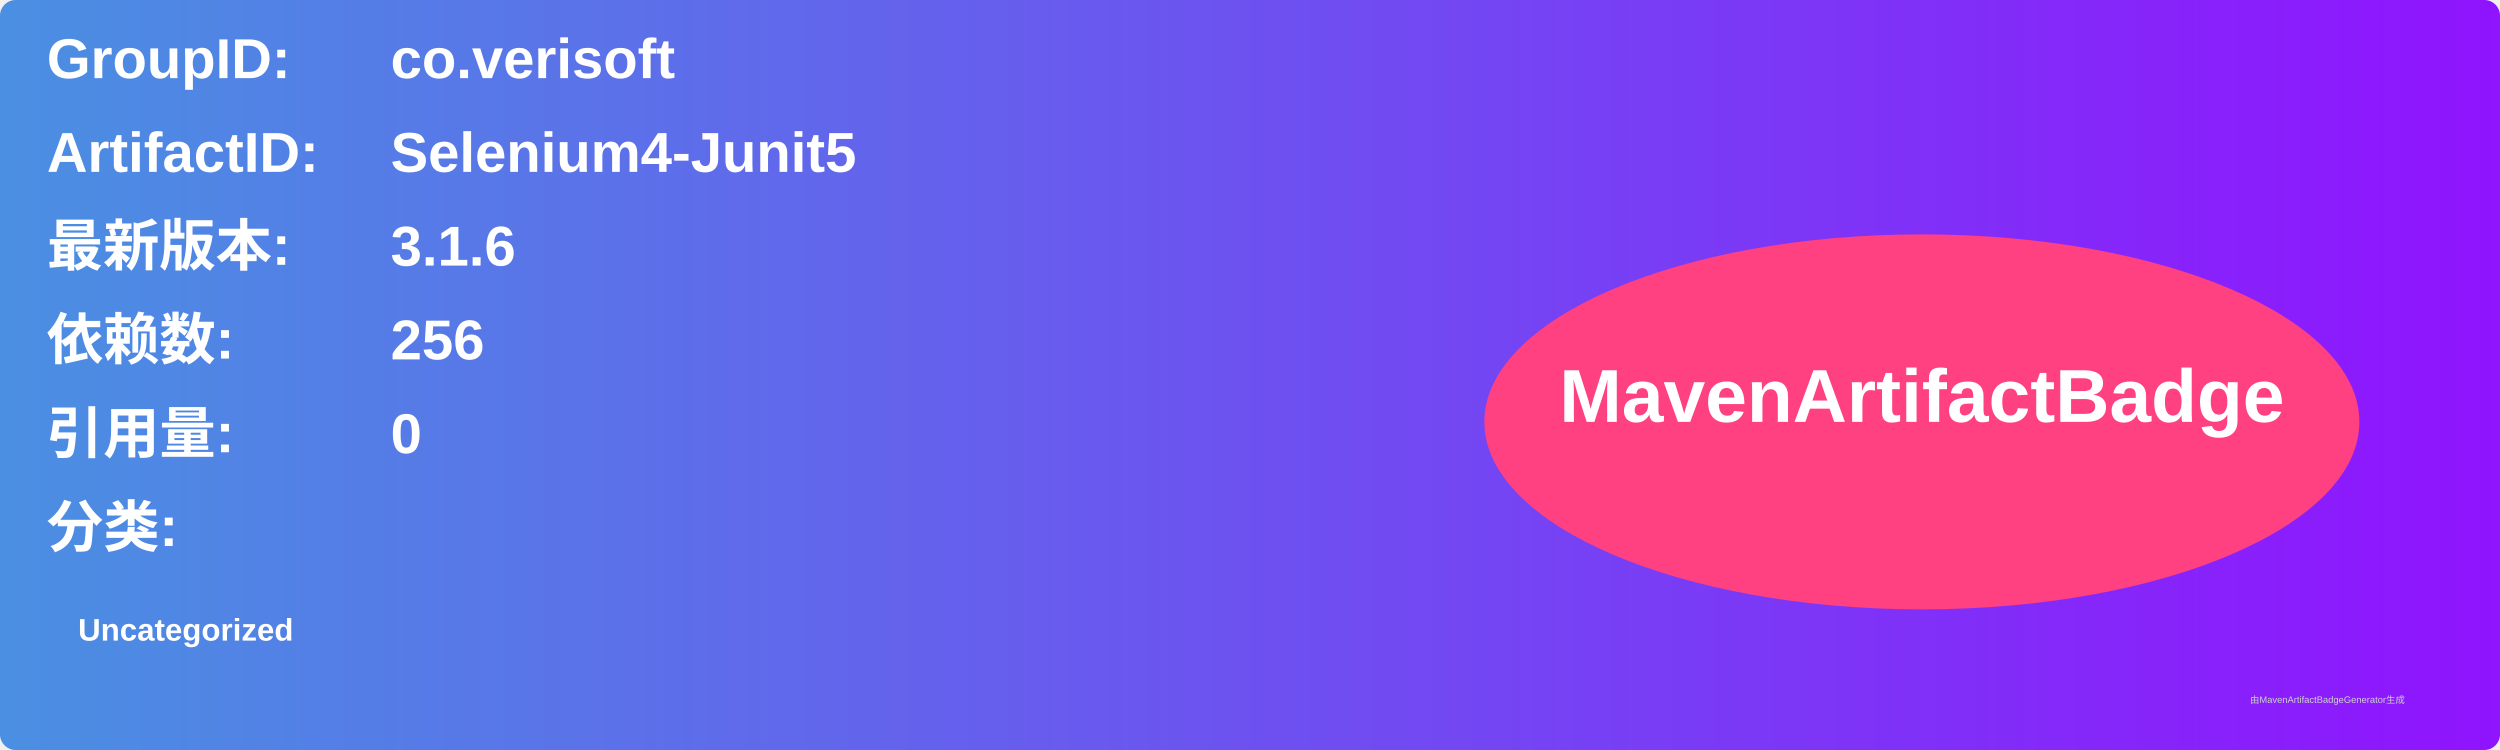
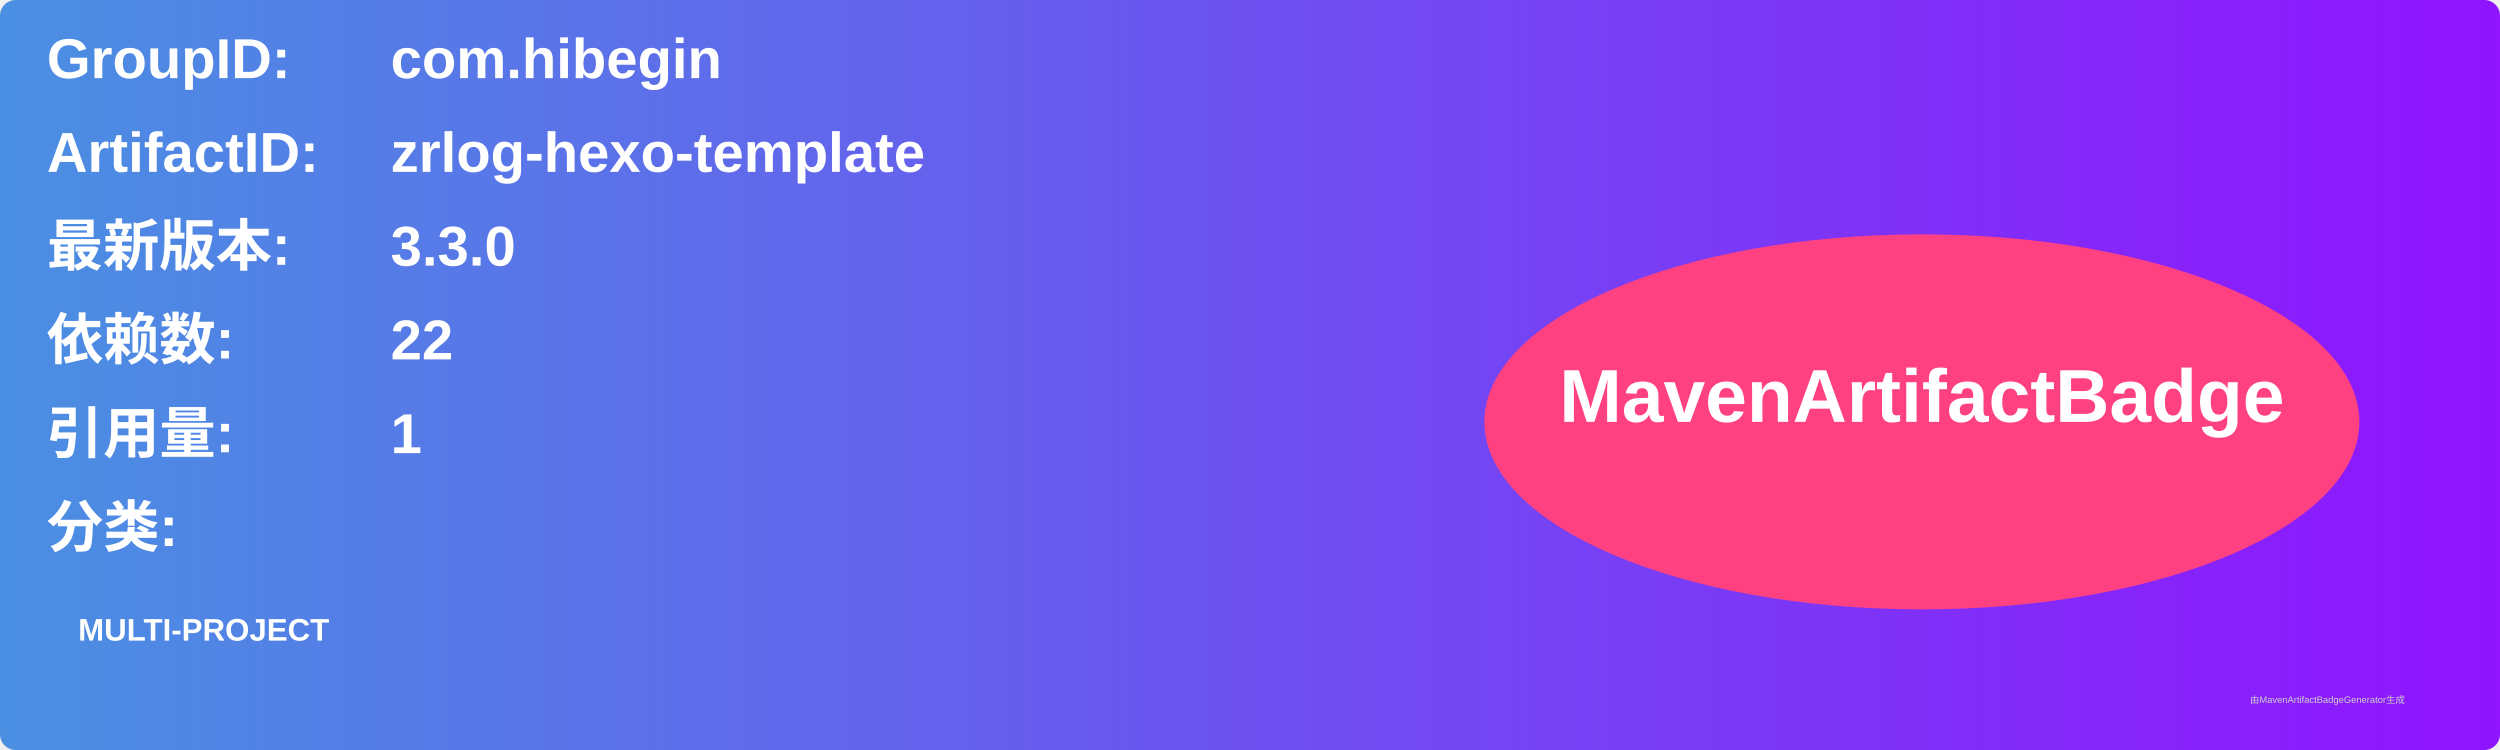
<svg xmlns="http://www.w3.org/2000/svg" width="800" height="240" viewBox="0 0 800 240">
  <linearGradient id="grad" x1="0%" y1="0%" x2="100%" y2="0%">
    <stop offset="0%" stop-color="#4a90e2" />
    <stop offset="100%" stop-color="#9013fe" />
  </linearGradient>
  <rect width="100%" height="100%" rx="5" ry="5" fill="url(#grad)" />
  <g transform="translate(15, 15)">
    <text x="0" y="10" font-family="Arial" font-size="18" fill="white" font-weight="bold" width="260">GroupID:</text>
-     <text x="110" y="10" font-family="Arial" font-size="18" fill="white" font-weight="bold" width="460">co.verisoft</text>
+     <text x="110" y="10" font-family="Arial" font-size="18" fill="white" font-weight="bold" width="460">com.hibegin</text>
    <text x="0" y="40" font-family="Arial" font-size="18" fill="white" font-weight="bold" width="260">ArtifactID:</text>
-     <text x="110" y="40" font-family="Arial" font-size="18" fill="white" font-weight="bold" width="460">Selenium4-Junit5</text>
+     <text x="110" y="40" font-family="Arial" font-size="18" fill="white" font-weight="bold" width="460">zrlog-hexo-template</text>
    <text x="0" y="70" font-family="Arial" font-size="18" fill="white" font-weight="bold">最新版本:</text>
    <text x="110" y="70" font-family="Arial" font-size="18" fill="white" font-weight="bold">
-       <tspan font-weight="bold">3.1.6</tspan>
+       <tspan font-weight="bold">3.3.0</tspan>
    </text>
    <text x="0" y="100" font-family="Arial" font-size="18" fill="white" font-weight="bold">依赖数: </text>
    <text x="110" y="100" font-family="Arial" font-size="18" fill="white">
-       <tspan font-weight="bold">256</tspan>
+       <tspan font-weight="bold">22</tspan>
    </text>
    <text x="0" y="130" font-family="Arial" font-size="18" fill="white" font-weight="bold">引用量: </text>
    <text x="110" y="130" font-family="Arial" font-size="18" fill="white">
-       <tspan font-weight="bold">0</tspan>
+       <tspan font-weight="bold">1</tspan>
    </text>
    <text x="0" y="160" font-family="Arial" font-size="18" fill="white" font-weight="bold">分类:</text>
    <text x="10" y="190" font-family="Arial" font-size="10" fill="white">
-       <tspan font-weight="bold">Uncategorized</tspan>
+       <tspan font-weight="bold">MULTI-PROJECT</tspan>
    </text>
    <ellipse cx="600" cy="120" rx="140" ry="60" fill="#ff4081" />
    <text x="600" y="120" text-anchor="middle" font-family="Arial" font-size="24" fill="white" font-weight="bold">MavenArtifactBadge</text>
  </g>
  <text x="720" y="225" font-family="Arial" font-size="3" fill="#d0d0d0">由MavenArtifactBadgeGenerator生成</text>
</svg>
